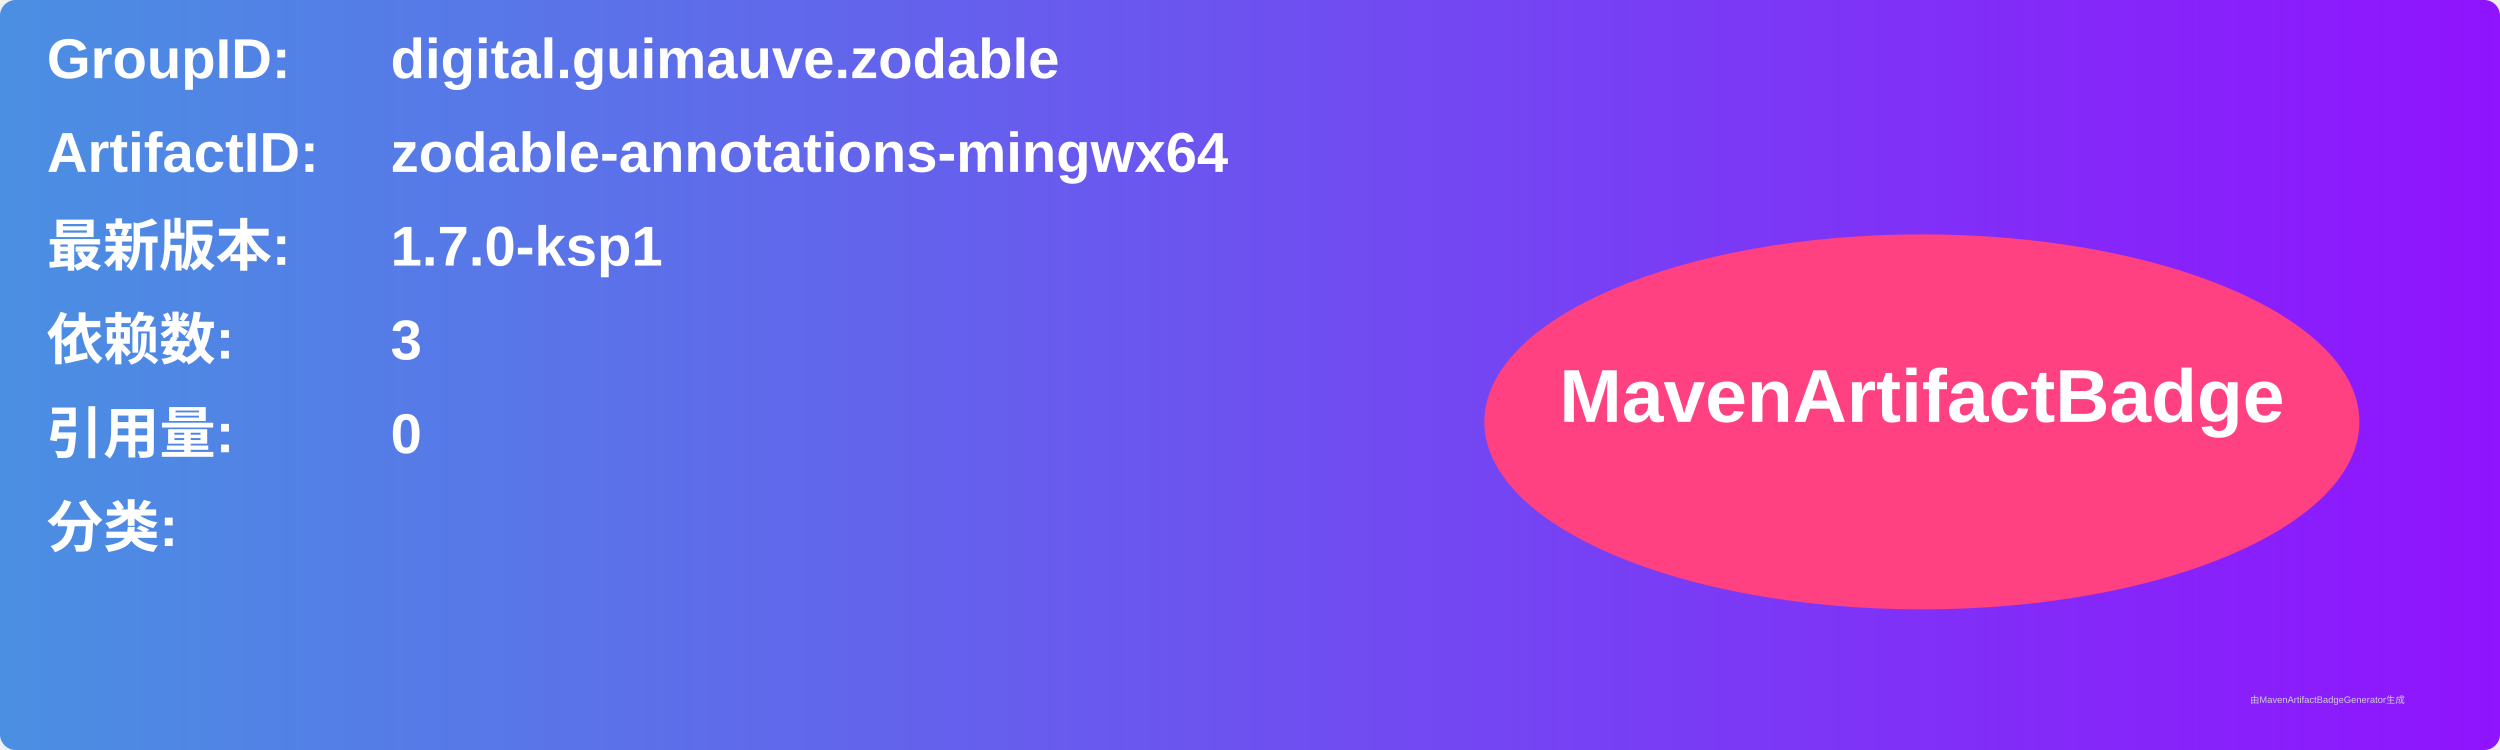
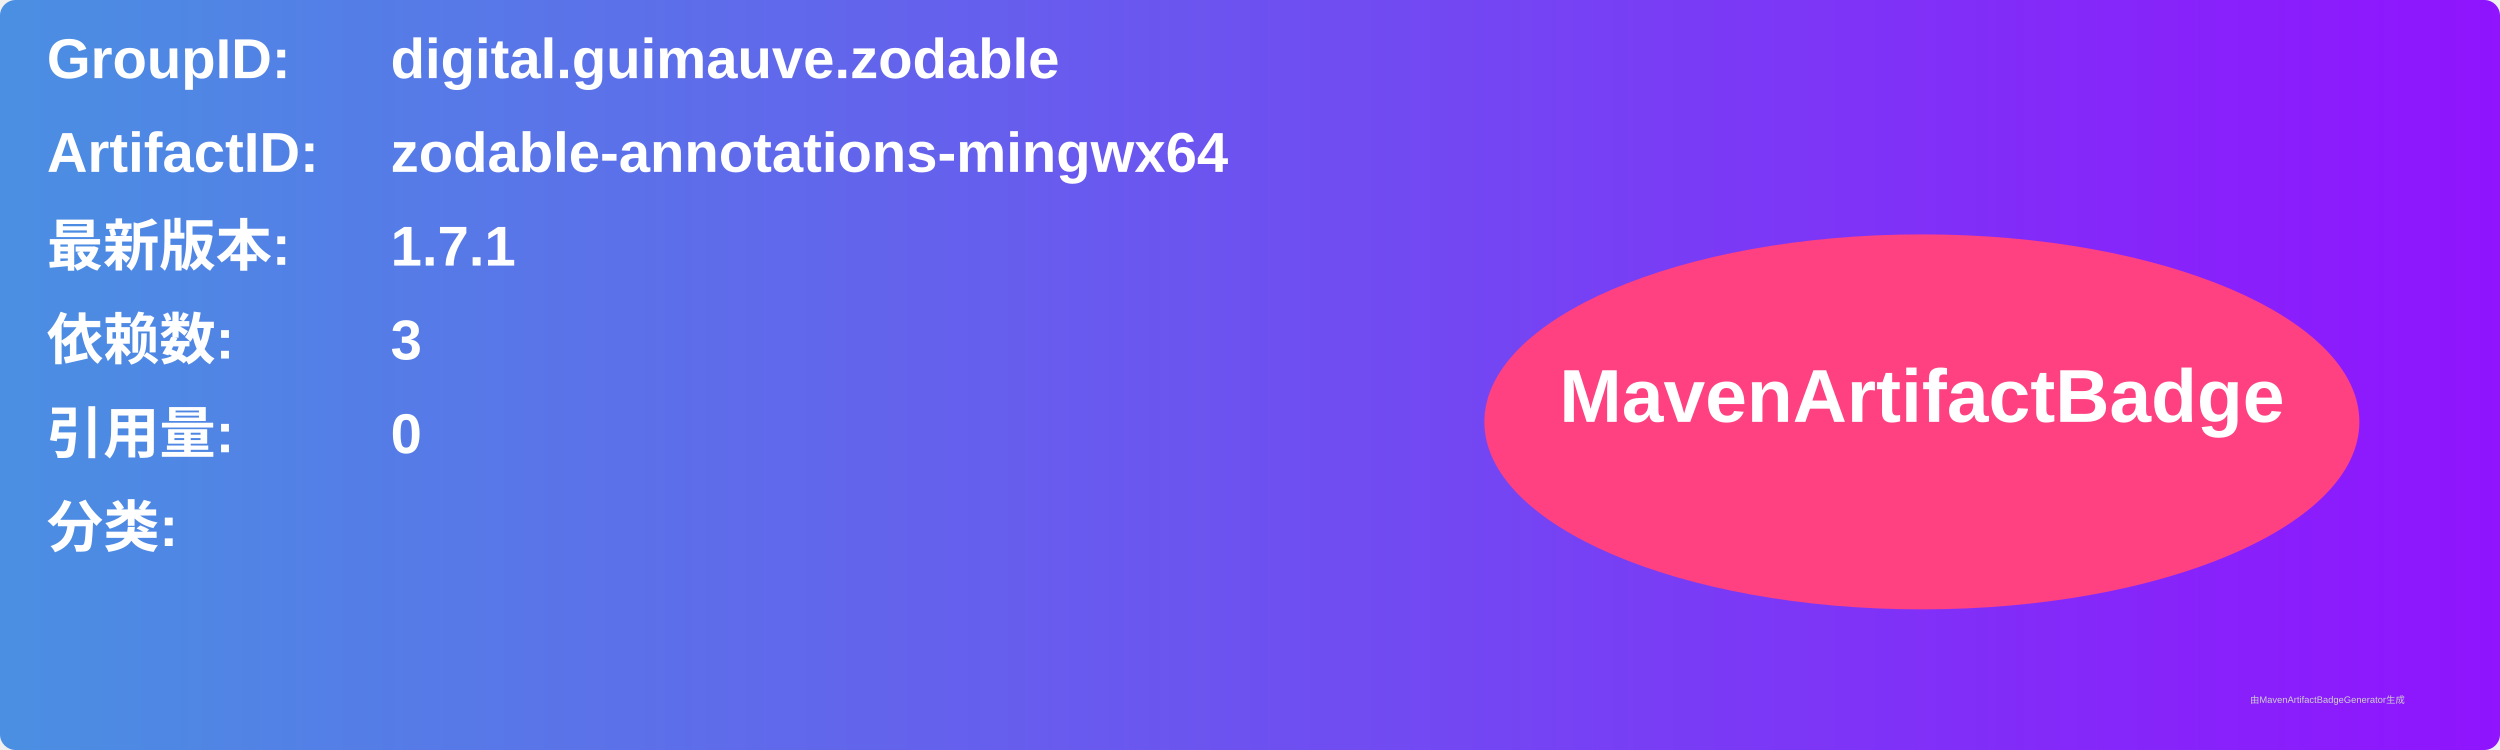
<svg xmlns="http://www.w3.org/2000/svg" width="800" height="240" viewBox="0 0 800 240">
  <linearGradient id="grad" x1="0%" y1="0%" x2="100%" y2="0%">
    <stop offset="0%" stop-color="#4a90e2" />
    <stop offset="100%" stop-color="#9013fe" />
  </linearGradient>
  <rect width="100%" height="100%" rx="5" ry="5" fill="url(#grad)" />
  <g transform="translate(15, 15)">
    <text x="0" y="10" font-family="Arial" font-size="18" fill="white" font-weight="bold" width="260">GroupID:</text>
    <text x="110" y="10" font-family="Arial" font-size="18" fill="white" font-weight="bold" width="460">digital.guimauve.zodable</text>
    <text x="0" y="40" font-family="Arial" font-size="18" fill="white" font-weight="bold" width="260">ArtifactID:</text>
    <text x="110" y="40" font-family="Arial" font-size="18" fill="white" font-weight="bold" width="460">zodable-annotations-mingwx64</text>
    <text x="0" y="70" font-family="Arial" font-size="18" fill="white" font-weight="bold">最新版本:</text>
    <text x="110" y="70" font-family="Arial" font-size="18" fill="white" font-weight="bold">
-       <tspan font-weight="bold">1.7.0-ksp1</tspan>
+       <tspan font-weight="bold">1.7.1</tspan>
    </text>
    <text x="0" y="100" font-family="Arial" font-size="18" fill="white" font-weight="bold">依赖数: </text>
    <text x="110" y="100" font-family="Arial" font-size="18" fill="white">
      <tspan font-weight="bold">3</tspan>
    </text>
    <text x="0" y="130" font-family="Arial" font-size="18" fill="white" font-weight="bold">引用量: </text>
    <text x="110" y="130" font-family="Arial" font-size="18" fill="white">
      <tspan font-weight="bold">0</tspan>
    </text>
    <text x="0" y="160" font-family="Arial" font-size="18" fill="white" font-weight="bold">分类:</text>
    <text x="10" y="190" font-family="Arial" font-size="10" fill="white">
      <tspan font-weight="bold" />
    </text>
    <ellipse cx="600" cy="120" rx="140" ry="60" fill="#ff4081" />
    <text x="600" y="120" text-anchor="middle" font-family="Arial" font-size="24" fill="white" font-weight="bold">MavenArtifactBadge</text>
  </g>
  <text x="720" y="225" font-family="Arial" font-size="3" fill="#d0d0d0">由MavenArtifactBadgeGenerator生成</text>
</svg>
